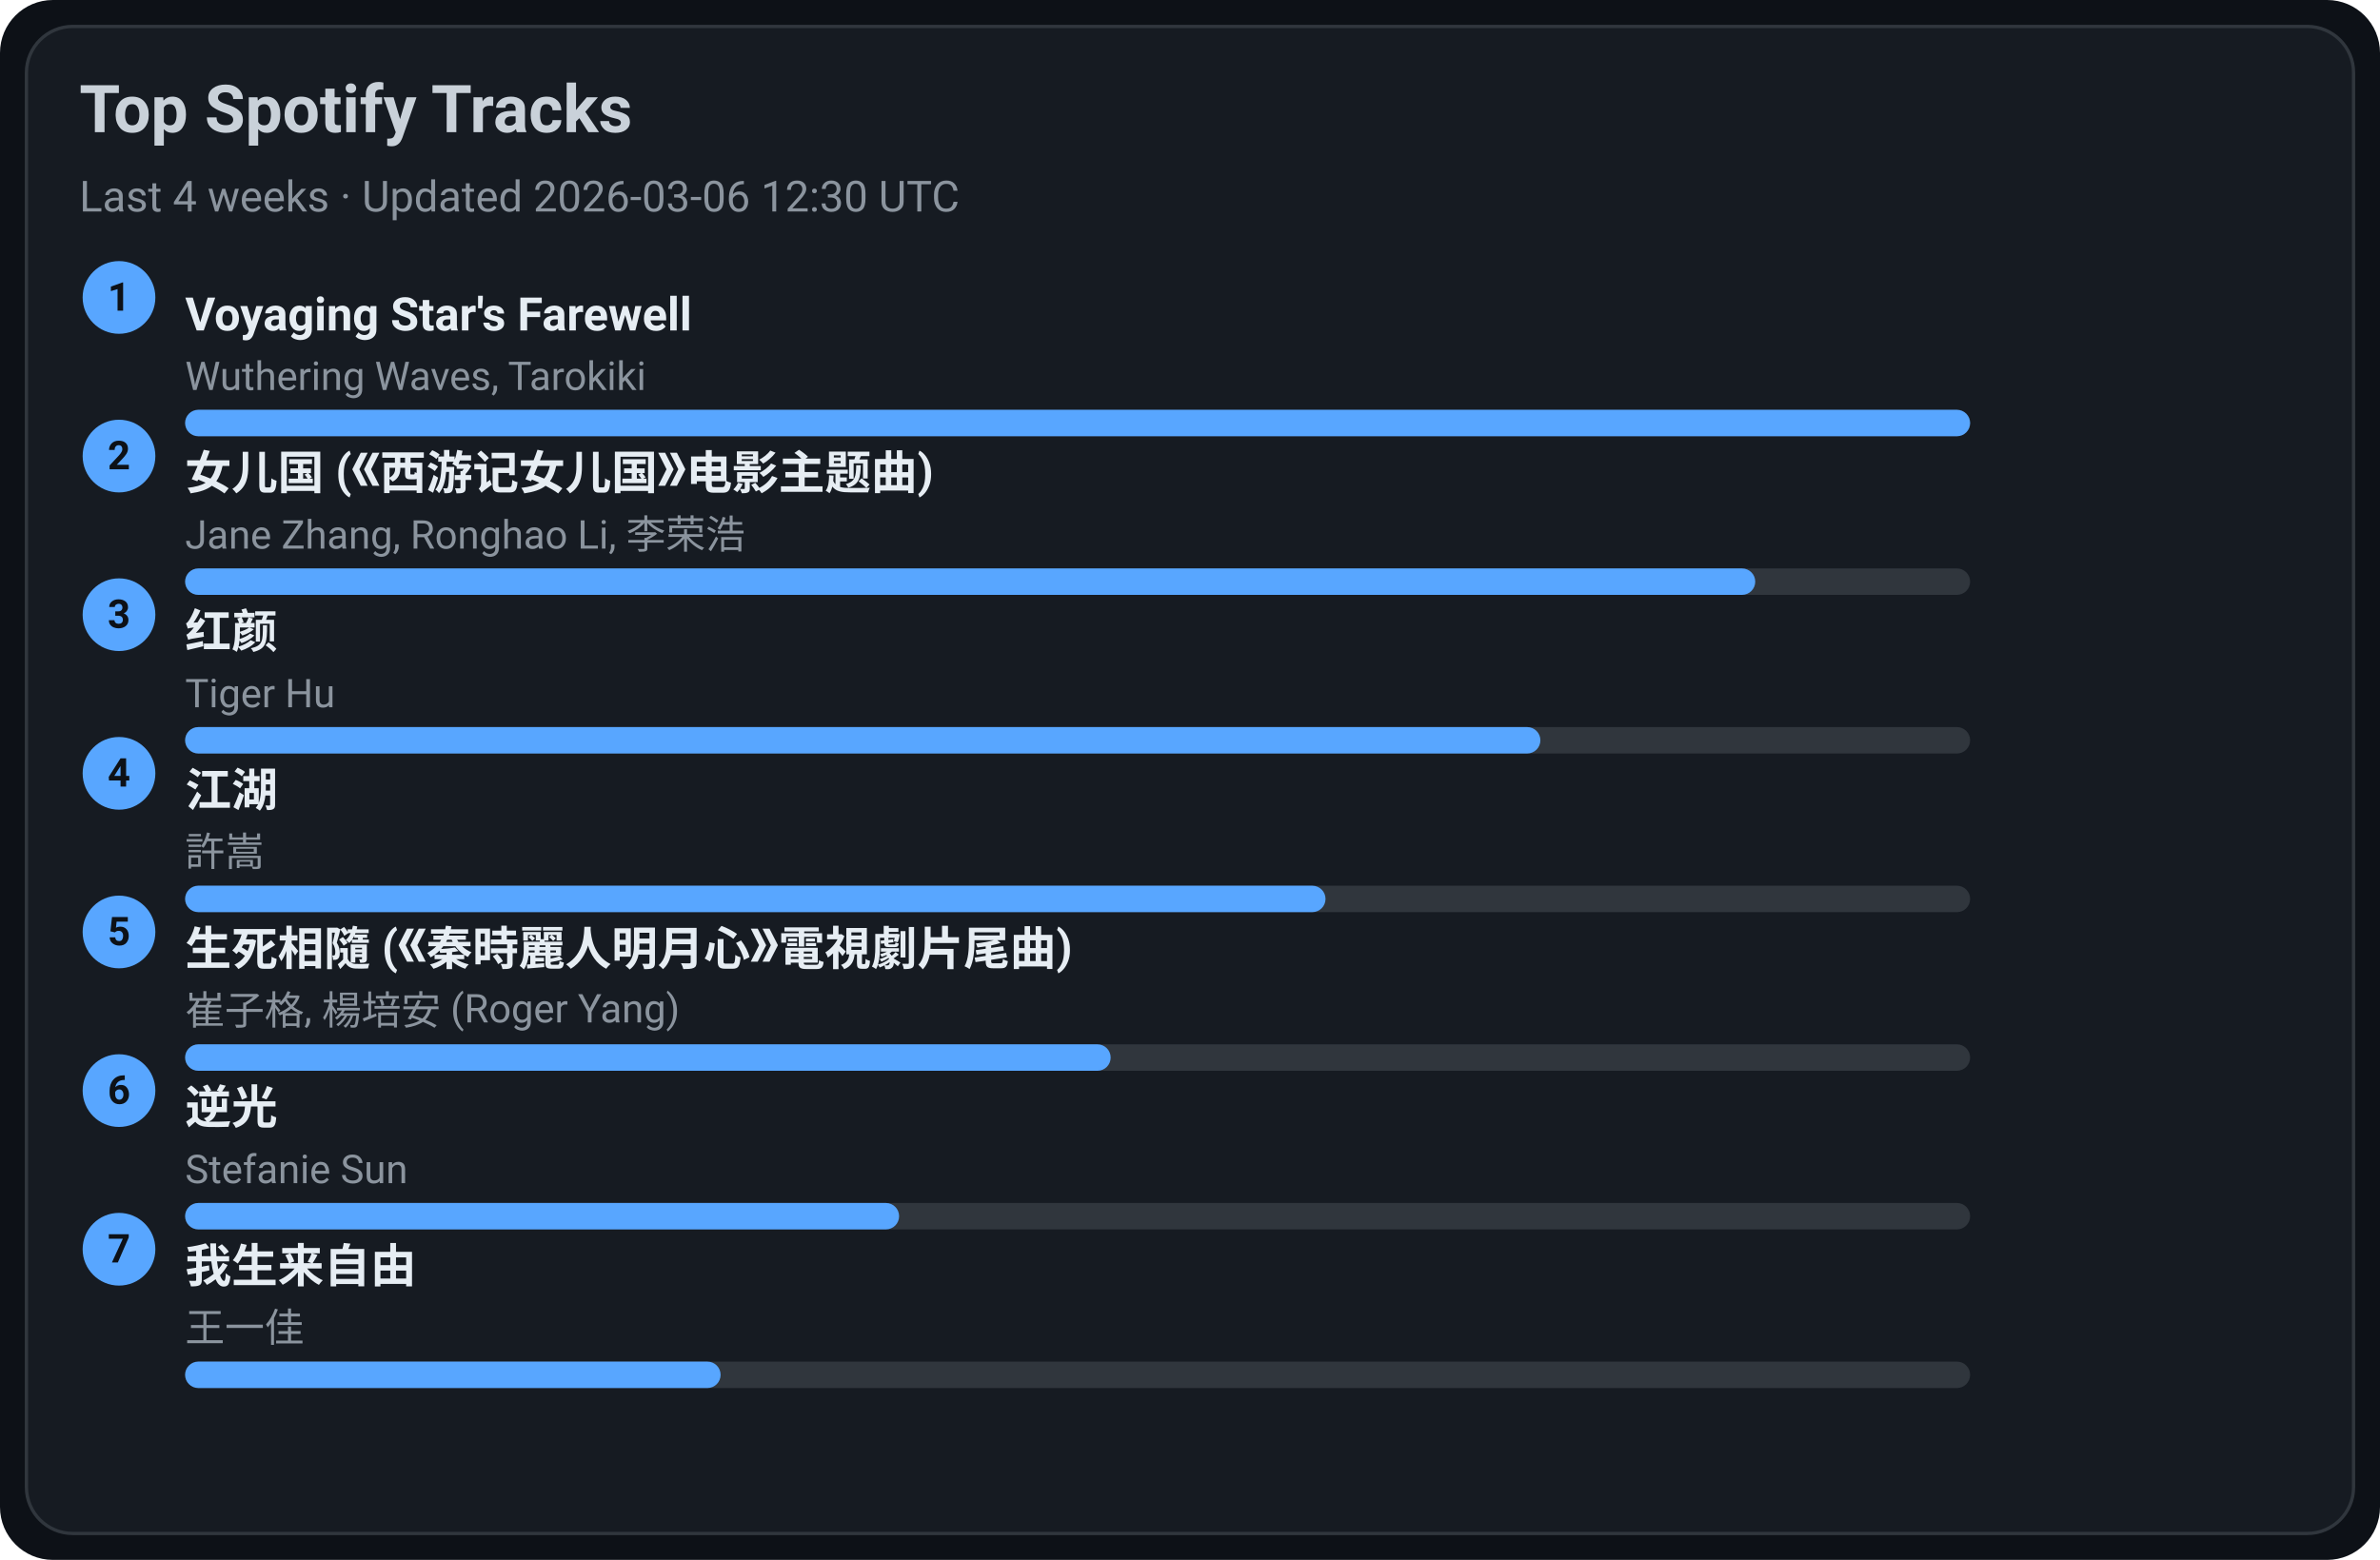
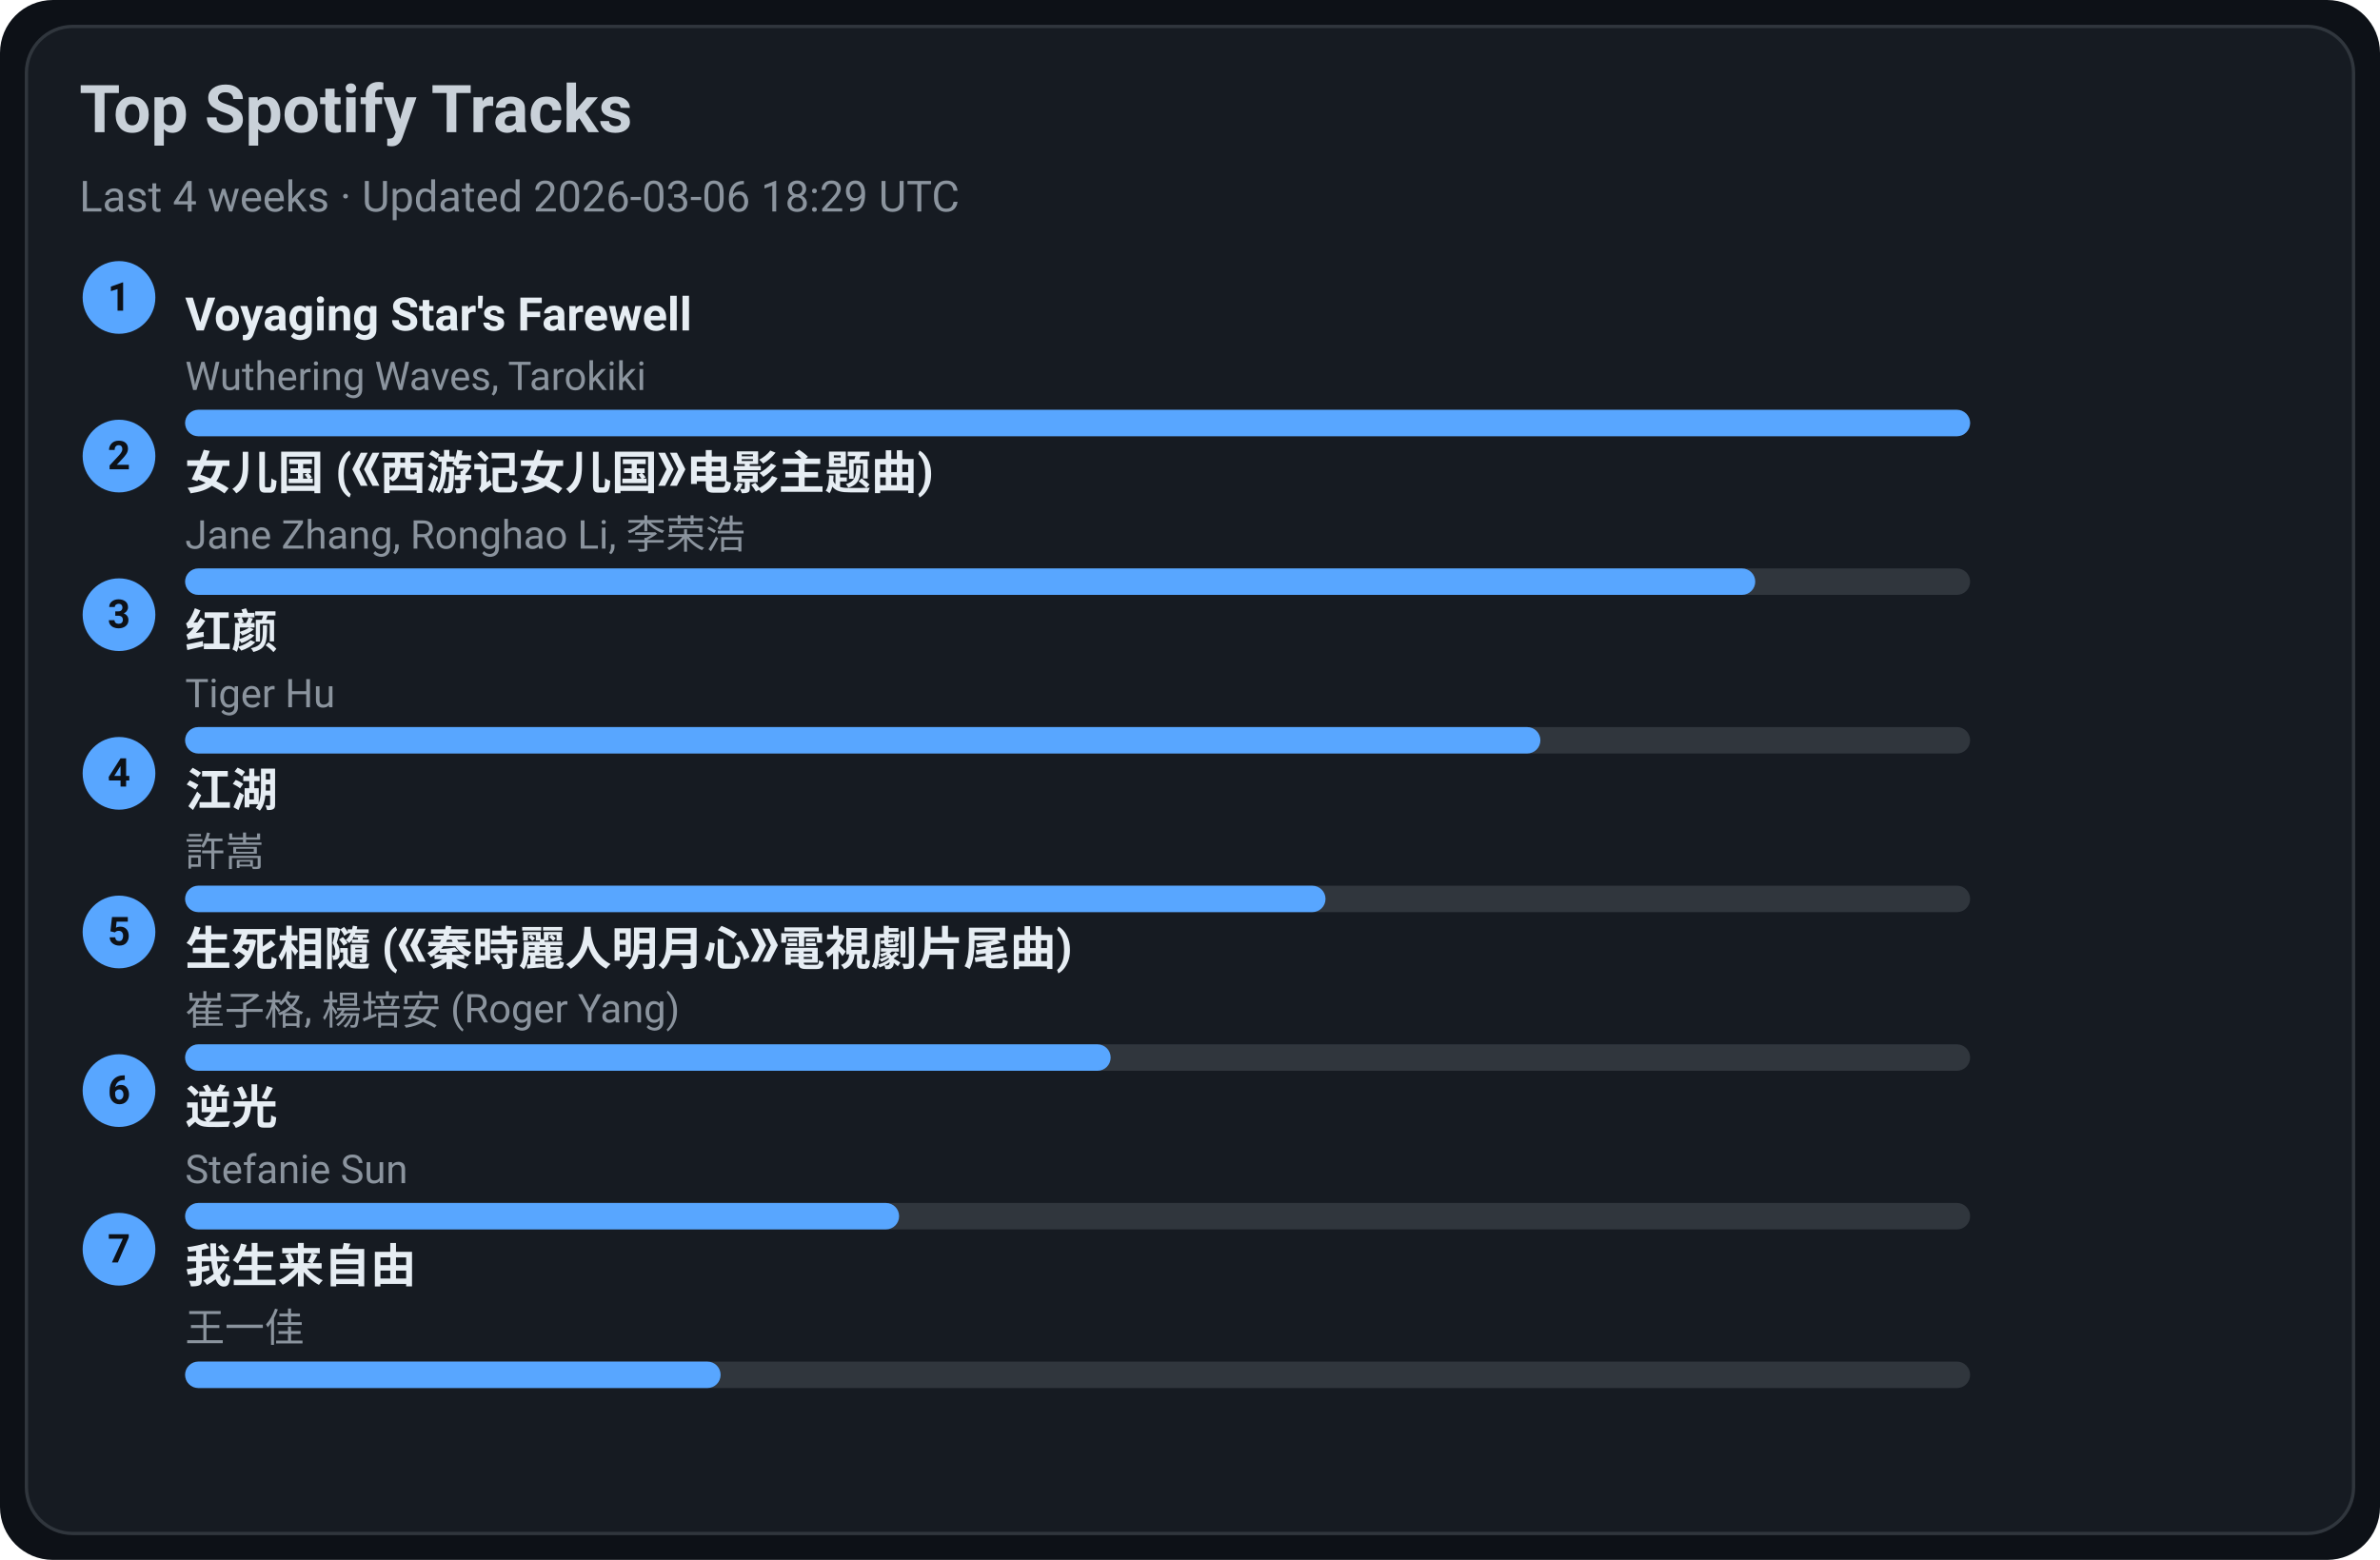
<svg xmlns="http://www.w3.org/2000/svg" width="720" height="472" viewBox="0 0 720 472">
  <style>text{font-family:-apple-system,BlinkMacSystemFont,Segoe UI,Roboto,Ubuntu,Helvetica Neue,Arial,Noto Sans,sans-serif}</style>
  <rect width="720" height="472" rx="16" fill="#0d1117" />
  <rect x="8" y="8" width="704" height="456" rx="14" fill="#161b22" stroke="#30363d" />
  <text x="24" y="40" font-size="20" fill="#c9d1d9" font-weight="600">Top Spotify Tracks</text>
-   <text x="24" y="64" font-size="13" fill="#8b949e">Last 4 weeks · Updated 2026-03-06 12:30 UTC</text>
+   <text x="24" y="64" font-size="13" fill="#8b949e">Last 4 weeks · Updated 2026-03-06 18:29 UTC</text>
  <circle cx="36" cy="90" r="11" fill="#58a6ff" />
  <text x="36" y="94" text-anchor="middle" font-size="12" fill="#0d1117" font-weight="700">1</text>
  <a href="https://open.spotify.com/track/3uI2KolgU1Pt41ywffsggr" target="_blank" rel="noopener noreferrer">
    <text x="56" y="100" font-size="14" fill="#e6edf3" font-weight="600">Voyaging Star's Farewell</text>
  </a>
  <text x="56" y="118" font-size="12" fill="#8b949e">Wuthering Waves, Tarokiki</text>
  <rect x="56" y="124" width="540" height="8" rx="4" fill="#30363d" />
  <rect x="56" y="124" width="540" height="8" rx="4" fill="#58a6ff" />
  <circle cx="36" cy="138" r="11" fill="#58a6ff" />
  <text x="36" y="142" text-anchor="middle" font-size="12" fill="#0d1117" font-weight="700">2</text>
  <a href="https://open.spotify.com/track/5vfCdwOheQGcrR91ATpL2k" target="_blank" rel="noopener noreferrer">
    <text x="56" y="148" font-size="14" fill="#e6edf3" font-weight="600">女儿国 (《西游记女儿国》电影主题曲)</text>
  </a>
  <text x="56" y="166" font-size="12" fill="#8b949e">Jane Zhang, Ronghao Li, 李荣浩</text>
  <rect x="56" y="172" width="540" height="8" rx="4" fill="#30363d" />
  <rect x="56" y="172" width="475" height="8" rx="4" fill="#58a6ff" />
  <circle cx="36" cy="186" r="11" fill="#58a6ff" />
  <text x="36" y="190" text-anchor="middle" font-size="12" fill="#0d1117" font-weight="700">3</text>
  <a href="https://open.spotify.com/track/6Q7OE4tvrUOIvIDY2EC5Im" target="_blank" rel="noopener noreferrer">
    <text x="56" y="196" font-size="14" fill="#e6edf3" font-weight="600">红颜</text>
  </a>
  <text x="56" y="214" font-size="12" fill="#8b949e">Tiger Hu</text>
  <rect x="56" y="220" width="540" height="8" rx="4" fill="#30363d" />
  <rect x="56" y="220" width="410" height="8" rx="4" fill="#58a6ff" />
  <circle cx="36" cy="234" r="11" fill="#58a6ff" />
  <text x="36" y="238" text-anchor="middle" font-size="12" fill="#0d1117" font-weight="700">4</text>
  <a href="https://open.spotify.com/track/03PCdwqajii1xgp7WIozzC" target="_blank" rel="noopener noreferrer">
    <text x="56" y="244" font-size="14" fill="#e6edf3" font-weight="600">江湖</text>
  </a>
  <text x="56" y="262" font-size="12" fill="#8b949e">許嵩</text>
  <rect x="56" y="268" width="540" height="8" rx="4" fill="#30363d" />
  <rect x="56" y="268" width="345" height="8" rx="4" fill="#58a6ff" />
  <circle cx="36" cy="282" r="11" fill="#58a6ff" />
  <text x="36" y="286" text-anchor="middle" font-size="12" fill="#0d1117" font-weight="700">5</text>
  <a href="https://open.spotify.com/track/6qiDtcYiZOQ4HRuC8U55EM" target="_blank" rel="noopener noreferrer">
    <text x="56" y="292" font-size="14" fill="#e6edf3" font-weight="600">生死相隨 (《秦時麗人明月心》電視劇片尾曲)</text>
  </a>
  <text x="56" y="310" font-size="12" fill="#8b949e">崔子格, 楊培安 (Roger Yang)</text>
  <rect x="56" y="316" width="540" height="8" rx="4" fill="#30363d" />
  <rect x="56" y="316" width="280" height="8" rx="4" fill="#58a6ff" />
  <circle cx="36" cy="330" r="11" fill="#58a6ff" />
  <text x="36" y="334" text-anchor="middle" font-size="12" fill="#0d1117" font-weight="700">6</text>
  <a href="https://open.spotify.com/track/4x1hB3Yg01Aq6J6q0deS9M" target="_blank" rel="noopener noreferrer">
    <text x="56" y="340" font-size="14" fill="#e6edf3" font-weight="600">逆光</text>
  </a>
  <text x="56" y="358" font-size="12" fill="#8b949e">Stefanie Sun</text>
  <rect x="56" y="364" width="540" height="8" rx="4" fill="#30363d" />
  <rect x="56" y="364" width="216" height="8" rx="4" fill="#58a6ff" />
  <circle cx="36" cy="378" r="11" fill="#58a6ff" />
  <text x="36" y="382" text-anchor="middle" font-size="12" fill="#0d1117" font-weight="700">7</text>
  <a href="https://open.spotify.com/track/0NXE97iU5uBlBrTk0CecSW" target="_blank" rel="noopener noreferrer">
    <text x="56" y="388" font-size="14" fill="#e6edf3" font-weight="600">我生来自由</text>
  </a>
  <text x="56" y="406" font-size="12" fill="#8b949e">王一佳</text>
  <rect x="56" y="412" width="540" height="8" rx="4" fill="#30363d" />
  <rect x="56" y="412" width="162" height="8" rx="4" fill="#58a6ff" />
</svg>
